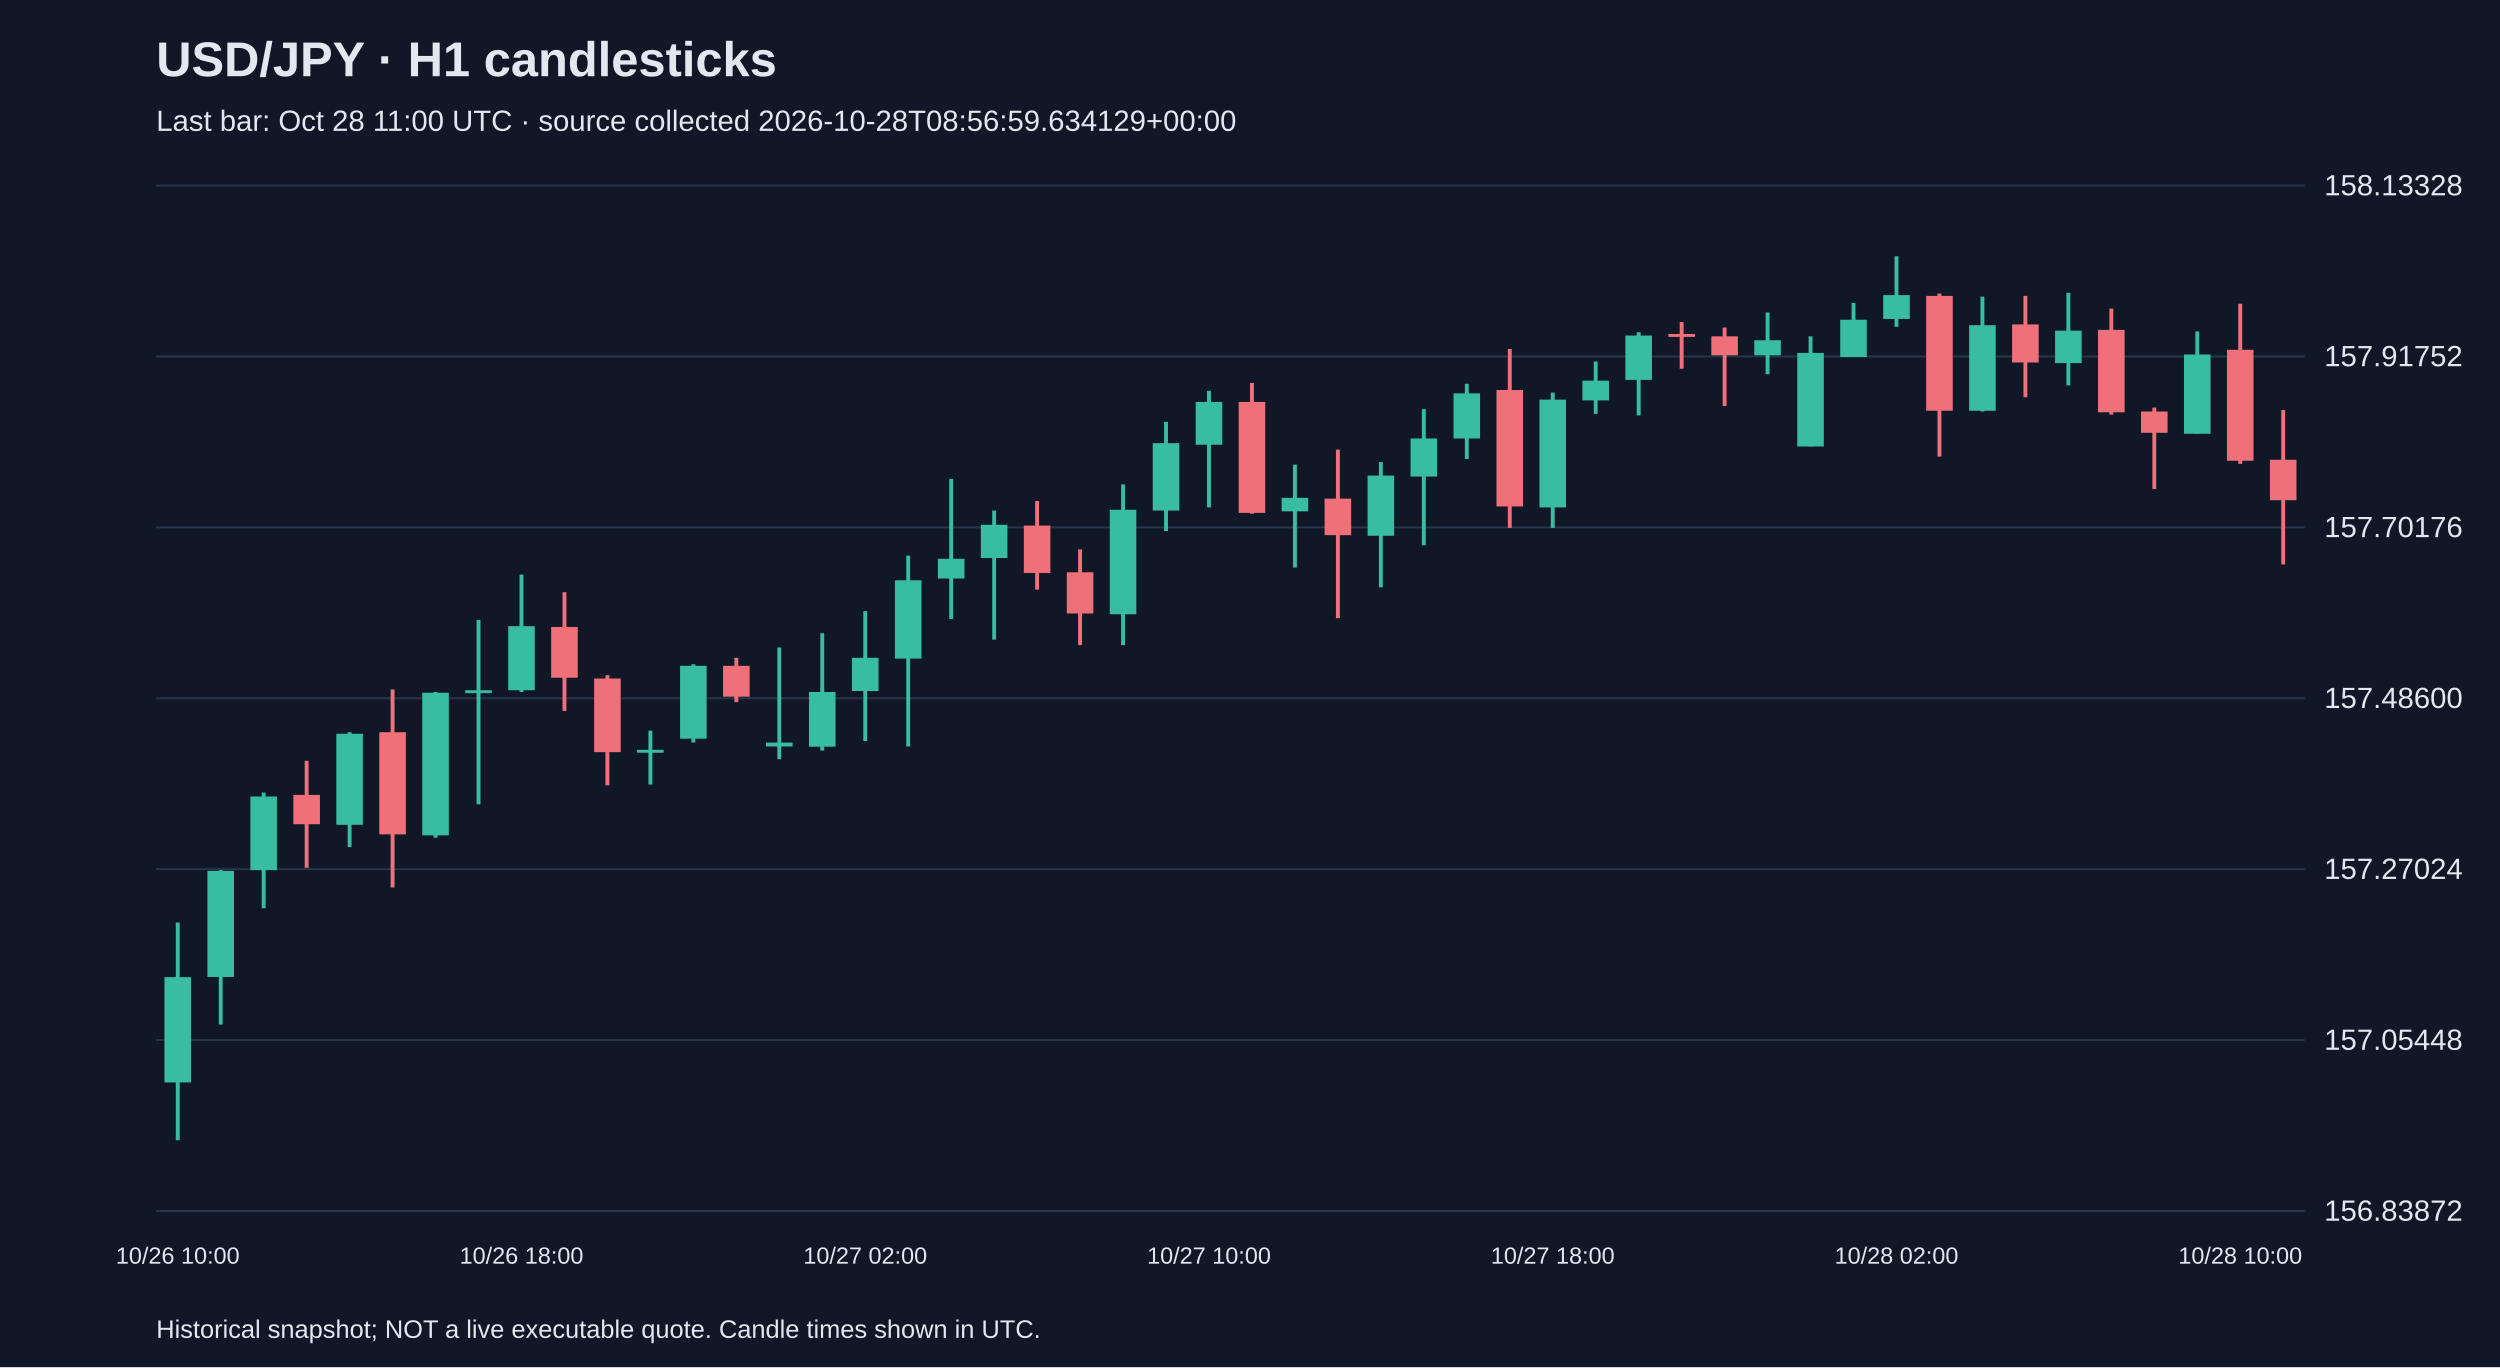
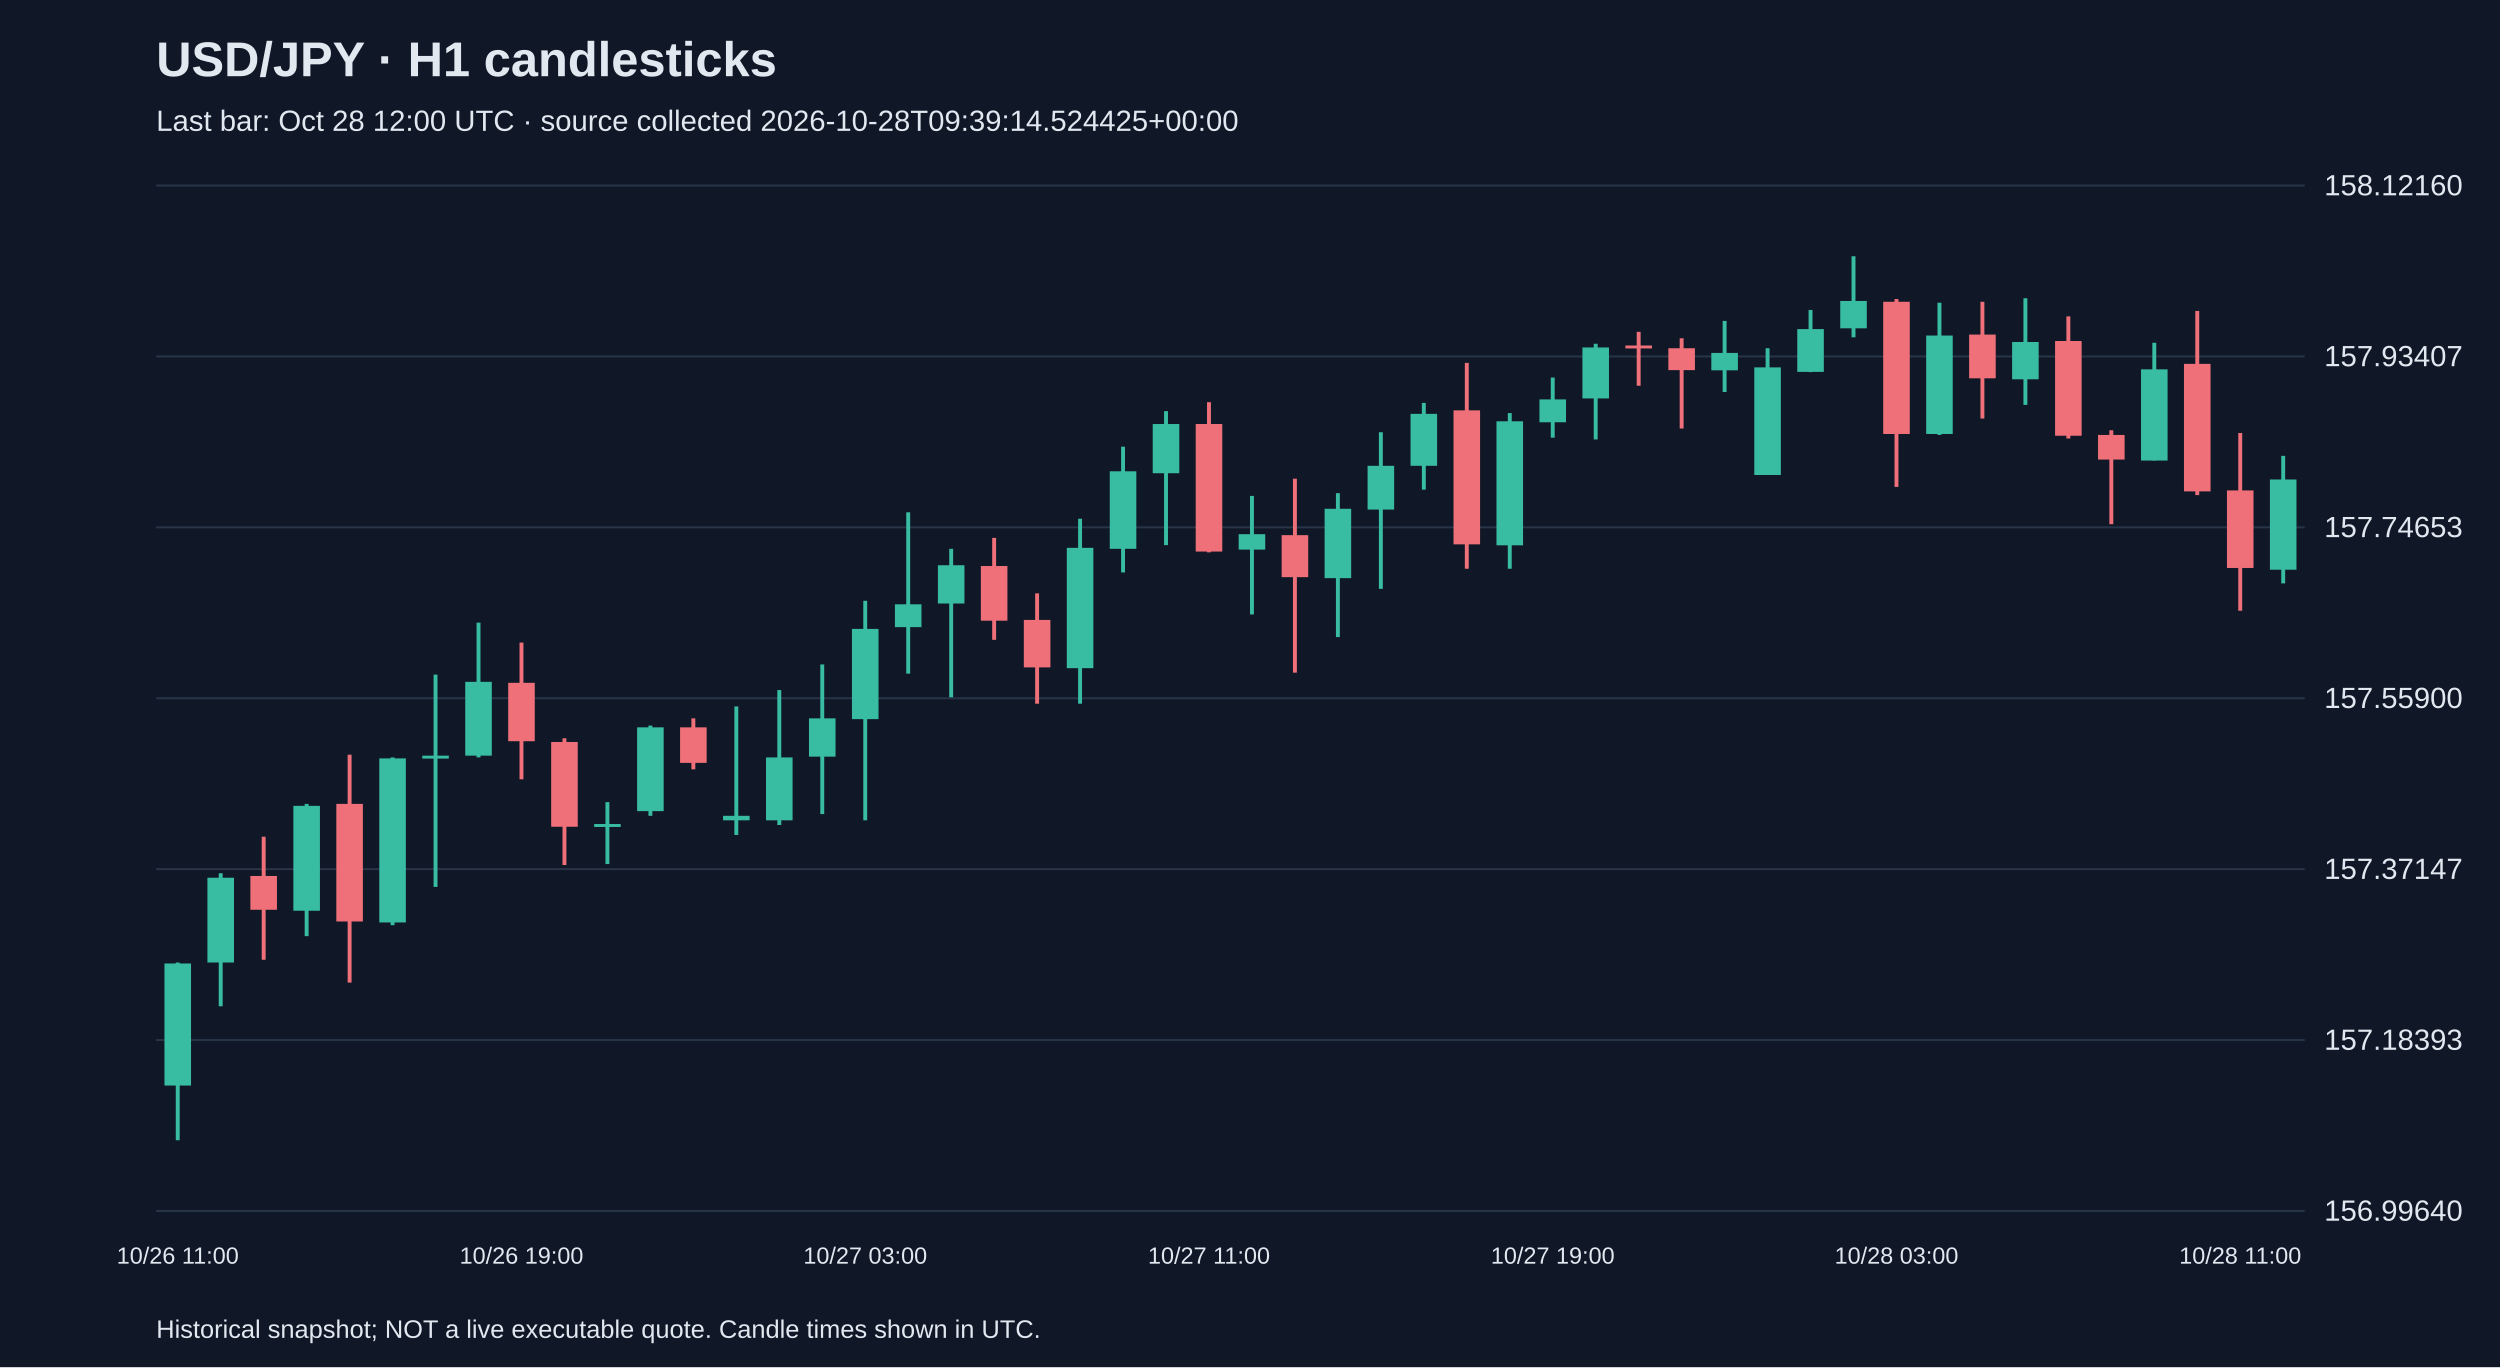
<svg xmlns="http://www.w3.org/2000/svg" viewBox="0 0 1280 700">
  <rect width="100%" height="100%" fill="#101827" />
  <style>text{font-family:Arial,sans-serif;fill:#e2e8f0}</style>
  <text x="80" y="39" font-size="25" font-weight="bold">USD/JPY · H1 candlesticks</text>
-   <text x="80" y="67" font-size="15" fill="#a6b1c5">Last bar: Oct 28 11:00 UTC · source collected 2026-10-28T08:56:59.634129+00:00</text>
+   <text x="80" y="67" font-size="15" fill="#a6b1c5">Last bar: Oct 28 12:00 UTC · source collected 2026-10-28T09:39:14.524425+00:00</text>
  <line x1="80" y1="620.0" x2="1180" y2="620.0" stroke="#283548" />
-   <text x="1190" y="625.0" font-size="15">156.83872</text>
+   <text x="1190" y="625.0" font-size="15">156.99640</text>
  <line x1="80" y1="532.5" x2="1180" y2="532.5" stroke="#283548" />
-   <text x="1190" y="537.5" font-size="15">157.05448</text>
+   <text x="1190" y="537.5" font-size="15">157.18393</text>
  <line x1="80" y1="445.0" x2="1180" y2="445.0" stroke="#283548" />
-   <text x="1190" y="450.0" font-size="15">157.27024</text>
+   <text x="1190" y="450.0" font-size="15">157.37147</text>
  <line x1="80" y1="357.5" x2="1180" y2="357.5" stroke="#283548" />
-   <text x="1190" y="362.5" font-size="15">157.48600</text>
+   <text x="1190" y="362.5" font-size="15">157.55900</text>
  <line x1="80" y1="270.0" x2="1180" y2="270.0" stroke="#283548" />
-   <text x="1190" y="275.0" font-size="15">157.70176</text>
+   <text x="1190" y="275.0" font-size="15">157.74653</text>
  <line x1="80" y1="182.5" x2="1180" y2="182.5" stroke="#283548" />
-   <text x="1190" y="187.5" font-size="15">157.91752</text>
+   <text x="1190" y="187.5" font-size="15">157.93407</text>
  <line x1="80" y1="95.0" x2="1180" y2="95.0" stroke="#283548" />
-   <text x="1190" y="100.0" font-size="15">158.13328</text>
-   <line x1="91.0" y1="472.3" x2="91.0" y2="583.8" stroke="#38bca2" stroke-width="2" />
-   <rect x="84.2" y="500.3" width="13.6" height="53.9" fill="#38bca2" />
-   <text x="91.0" y="647" text-anchor="middle" font-size="12">10/26 10:00</text>
-   <line x1="113.0" y1="445.5" x2="113.0" y2="524.6" stroke="#38bca2" stroke-width="2" />
-   <rect x="106.2" y="445.9" width="13.6" height="54.3" fill="#38bca2" />
-   <line x1="135.0" y1="405.8" x2="135.0" y2="465.0" stroke="#38bca2" stroke-width="2" />
-   <rect x="128.2" y="407.8" width="13.6" height="37.7" fill="#38bca2" />
-   <line x1="157.0" y1="389.5" x2="157.0" y2="444.3" stroke="#f07079" stroke-width="2" />
-   <rect x="150.2" y="407.0" width="13.6" height="15.0" fill="#f07079" />
-   <line x1="179.0" y1="374.9" x2="179.0" y2="433.7" stroke="#38bca2" stroke-width="2" />
-   <rect x="172.2" y="375.7" width="13.6" height="46.6" fill="#38bca2" />
-   <line x1="201.0" y1="353.0" x2="201.0" y2="454.4" stroke="#f07079" stroke-width="2" />
-   <rect x="194.2" y="374.9" width="13.6" height="52.3" fill="#f07079" />
-   <line x1="223.0" y1="354.3" x2="223.0" y2="428.9" stroke="#38bca2" stroke-width="2" />
-   <rect x="216.2" y="354.7" width="13.6" height="73.0" fill="#38bca2" />
-   <line x1="245.0" y1="317.4" x2="245.0" y2="411.8" stroke="#38bca2" stroke-width="2" />
-   <rect x="238.2" y="353.4" width="13.6" height="1.5" fill="#38bca2" />
-   <line x1="267.0" y1="294.2" x2="267.0" y2="354.3" stroke="#38bca2" stroke-width="2" />
-   <rect x="260.2" y="320.6" width="13.6" height="32.8" fill="#38bca2" />
-   <text x="267.0" y="647" text-anchor="middle" font-size="12">10/26 18:00</text>
-   <line x1="289.0" y1="303.2" x2="289.0" y2="364.0" stroke="#f07079" stroke-width="2" />
-   <rect x="282.2" y="321.0" width="13.6" height="26.0" fill="#f07079" />
-   <line x1="311.0" y1="345.7" x2="311.0" y2="402.1" stroke="#f07079" stroke-width="2" />
-   <rect x="304.2" y="347.4" width="13.6" height="37.7" fill="#f07079" />
-   <line x1="333.0" y1="374.1" x2="333.0" y2="401.7" stroke="#38bca2" stroke-width="2" />
-   <rect x="326.2" y="383.9" width="13.6" height="1.5" fill="#38bca2" />
-   <line x1="355.0" y1="340.1" x2="355.0" y2="380.2" stroke="#38bca2" stroke-width="2" />
-   <rect x="348.2" y="340.9" width="13.6" height="37.3" fill="#38bca2" />
-   <line x1="377.0" y1="336.8" x2="377.0" y2="359.5" stroke="#f07079" stroke-width="2" />
-   <rect x="370.2" y="340.9" width="13.6" height="15.8" fill="#f07079" />
-   <line x1="399.0" y1="331.5" x2="399.0" y2="388.7" stroke="#38bca2" stroke-width="2" />
-   <rect x="392.2" y="380.2" width="13.6" height="2.0" fill="#38bca2" />
-   <line x1="421.0" y1="324.2" x2="421.0" y2="384.3" stroke="#38bca2" stroke-width="2" />
-   <rect x="414.2" y="354.3" width="13.6" height="28.0" fill="#38bca2" />
-   <line x1="443.0" y1="312.9" x2="443.0" y2="379.4" stroke="#38bca2" stroke-width="2" />
-   <rect x="436.2" y="336.8" width="13.6" height="17.0" fill="#38bca2" />
-   <text x="443.0" y="647" text-anchor="middle" font-size="12">10/27 02:00</text>
-   <line x1="465.0" y1="284.5" x2="465.0" y2="382.2" stroke="#38bca2" stroke-width="2" />
-   <rect x="458.2" y="297.1" width="13.6" height="40.1" fill="#38bca2" />
-   <line x1="487.0" y1="245.2" x2="487.0" y2="316.9" stroke="#38bca2" stroke-width="2" />
-   <rect x="480.2" y="286.1" width="13.6" height="10.1" fill="#38bca2" />
-   <line x1="509.0" y1="261.4" x2="509.0" y2="327.5" stroke="#38bca2" stroke-width="2" />
-   <rect x="502.2" y="268.7" width="13.6" height="17.0" fill="#38bca2" />
-   <line x1="531.0" y1="256.5" x2="531.0" y2="301.9" stroke="#f07079" stroke-width="2" />
-   <rect x="524.2" y="269.1" width="13.6" height="24.3" fill="#f07079" />
-   <line x1="553.0" y1="281.3" x2="553.0" y2="330.3" stroke="#f07079" stroke-width="2" />
-   <rect x="546.2" y="293.0" width="13.6" height="21.1" fill="#f07079" />
-   <line x1="575.0" y1="248.0" x2="575.0" y2="330.3" stroke="#38bca2" stroke-width="2" />
-   <rect x="568.2" y="261.0" width="13.6" height="53.5" fill="#38bca2" />
-   <line x1="597.0" y1="216.0" x2="597.0" y2="271.9" stroke="#38bca2" stroke-width="2" />
-   <rect x="590.2" y="226.9" width="13.6" height="34.5" fill="#38bca2" />
-   <line x1="619.0" y1="200.1" x2="619.0" y2="259.8" stroke="#38bca2" stroke-width="2" />
-   <rect x="612.2" y="205.8" width="13.6" height="21.9" fill="#38bca2" />
-   <text x="619.0" y="647" text-anchor="middle" font-size="12">10/27 10:00</text>
-   <line x1="641.0" y1="196.1" x2="641.0" y2="263.0" stroke="#f07079" stroke-width="2" />
-   <rect x="634.2" y="205.8" width="13.6" height="56.8" fill="#f07079" />
-   <line x1="663.0" y1="237.9" x2="663.0" y2="290.6" stroke="#38bca2" stroke-width="2" />
-   <rect x="656.2" y="254.9" width="13.6" height="6.9" fill="#38bca2" />
-   <line x1="685.0" y1="230.2" x2="685.0" y2="316.5" stroke="#f07079" stroke-width="2" />
-   <rect x="678.2" y="255.3" width="13.6" height="18.7" fill="#f07079" />
-   <line x1="707.0" y1="236.6" x2="707.0" y2="300.7" stroke="#38bca2" stroke-width="2" />
-   <rect x="700.2" y="243.5" width="13.6" height="30.8" fill="#38bca2" />
-   <line x1="729.0" y1="209.5" x2="729.0" y2="279.2" stroke="#38bca2" stroke-width="2" />
-   <rect x="722.2" y="224.5" width="13.6" height="19.5" fill="#38bca2" />
-   <line x1="751.0" y1="196.5" x2="751.0" y2="235.0" stroke="#38bca2" stroke-width="2" />
-   <rect x="744.2" y="201.4" width="13.6" height="23.1" fill="#38bca2" />
-   <line x1="773.0" y1="178.7" x2="773.0" y2="270.3" stroke="#f07079" stroke-width="2" />
-   <rect x="766.2" y="199.7" width="13.6" height="59.6" fill="#f07079" />
-   <line x1="795.0" y1="201.0" x2="795.0" y2="270.3" stroke="#38bca2" stroke-width="2" />
-   <rect x="788.2" y="204.6" width="13.6" height="55.2" fill="#38bca2" />
-   <text x="795.0" y="647" text-anchor="middle" font-size="12">10/27 18:00</text>
-   <line x1="817.0" y1="185.1" x2="817.0" y2="211.9" stroke="#38bca2" stroke-width="2" />
-   <rect x="810.2" y="194.9" width="13.6" height="10.1" fill="#38bca2" />
-   <line x1="839.0" y1="170.1" x2="839.0" y2="212.7" stroke="#38bca2" stroke-width="2" />
-   <rect x="832.2" y="171.8" width="13.6" height="22.7" fill="#38bca2" />
-   <line x1="861.0" y1="164.9" x2="861.0" y2="188.8" stroke="#f07079" stroke-width="2" />
-   <rect x="854.2" y="171.0" width="13.6" height="1.5" fill="#f07079" />
-   <line x1="883.0" y1="167.7" x2="883.0" y2="207.9" stroke="#f07079" stroke-width="2" />
-   <rect x="876.2" y="172.2" width="13.6" height="9.7" fill="#f07079" />
-   <line x1="905.0" y1="160.0" x2="905.0" y2="191.6" stroke="#38bca2" stroke-width="2" />
-   <rect x="898.2" y="174.2" width="13.6" height="7.7" fill="#38bca2" />
-   <line x1="927.0" y1="172.2" x2="927.0" y2="228.5" stroke="#38bca2" stroke-width="2" />
-   <rect x="920.2" y="180.7" width="13.6" height="47.9" fill="#38bca2" />
-   <line x1="949.0" y1="155.1" x2="949.0" y2="182.7" stroke="#38bca2" stroke-width="2" />
-   <rect x="942.2" y="163.7" width="13.6" height="19.1" fill="#38bca2" />
-   <line x1="971.0" y1="131.2" x2="971.0" y2="167.3" stroke="#38bca2" stroke-width="2" />
-   <rect x="964.2" y="151.1" width="13.6" height="12.2" fill="#38bca2" />
-   <text x="971.0" y="647" text-anchor="middle" font-size="12">10/28 02:00</text>
-   <line x1="993.0" y1="150.3" x2="993.0" y2="233.8" stroke="#f07079" stroke-width="2" />
-   <rect x="986.2" y="151.5" width="13.6" height="58.8" fill="#f07079" />
-   <line x1="1015.0" y1="151.9" x2="1015.0" y2="210.7" stroke="#38bca2" stroke-width="2" />
-   <rect x="1008.2" y="166.5" width="13.6" height="43.8" fill="#38bca2" />
-   <line x1="1037.0" y1="151.5" x2="1037.0" y2="203.4" stroke="#f07079" stroke-width="2" />
-   <rect x="1030.2" y="166.1" width="13.6" height="19.5" fill="#f07079" />
-   <line x1="1059.0" y1="149.9" x2="1059.0" y2="197.3" stroke="#38bca2" stroke-width="2" />
-   <rect x="1052.2" y="169.3" width="13.6" height="16.6" fill="#38bca2" />
-   <line x1="1081.0" y1="158.0" x2="1081.0" y2="212.3" stroke="#f07079" stroke-width="2" />
-   <rect x="1074.2" y="168.9" width="13.6" height="42.2" fill="#f07079" />
-   <line x1="1103.0" y1="208.7" x2="1103.0" y2="250.4" stroke="#f07079" stroke-width="2" />
-   <rect x="1096.2" y="210.7" width="13.6" height="10.9" fill="#f07079" />
-   <line x1="1125.0" y1="169.7" x2="1125.0" y2="222.0" stroke="#38bca2" stroke-width="2" />
-   <rect x="1118.2" y="181.5" width="13.6" height="40.6" fill="#38bca2" />
-   <line x1="1147.0" y1="155.5" x2="1147.0" y2="237.5" stroke="#f07079" stroke-width="2" />
-   <rect x="1140.2" y="179.1" width="13.6" height="56.8" fill="#f07079" />
-   <text x="1147.0" y="647" text-anchor="middle" font-size="12">10/28 10:00</text>
-   <line x1="1169.0" y1="209.9" x2="1169.0" y2="289.0" stroke="#f07079" stroke-width="2" />
-   <rect x="1162.2" y="235.4" width="13.6" height="20.7" fill="#f07079" />
+   <text x="1190" y="100.0" font-size="15">158.12160</text>
+   <line x1="91.0" y1="492.8" x2="91.0" y2="583.8" stroke="#38bca2" stroke-width="2" />
+   <rect x="84.2" y="493.3" width="13.6" height="62.5" fill="#38bca2" />
+   <text x="91.0" y="647" text-anchor="middle" font-size="12">10/26 11:00</text>
+   <line x1="113.0" y1="447.1" x2="113.0" y2="515.2" stroke="#38bca2" stroke-width="2" />
+   <rect x="106.2" y="449.4" width="13.6" height="43.4" fill="#38bca2" />
+   <line x1="135.0" y1="428.4" x2="135.0" y2="491.4" stroke="#f07079" stroke-width="2" />
+   <rect x="128.2" y="448.5" width="13.6" height="17.3" fill="#f07079" />
+   <line x1="157.0" y1="411.6" x2="157.0" y2="479.3" stroke="#38bca2" stroke-width="2" />
+   <rect x="150.2" y="412.6" width="13.6" height="53.7" fill="#38bca2" />
+   <line x1="179.0" y1="386.4" x2="179.0" y2="503.1" stroke="#f07079" stroke-width="2" />
+   <rect x="172.2" y="411.6" width="13.6" height="60.2" fill="#f07079" />
+   <line x1="201.0" y1="387.8" x2="201.0" y2="473.7" stroke="#38bca2" stroke-width="2" />
+   <rect x="194.2" y="388.3" width="13.6" height="84.0" fill="#38bca2" />
+   <line x1="223.0" y1="345.4" x2="223.0" y2="454.1" stroke="#38bca2" stroke-width="2" />
+   <rect x="216.2" y="386.9" width="13.6" height="1.5" fill="#38bca2" />
+   <line x1="245.0" y1="318.8" x2="245.0" y2="387.8" stroke="#38bca2" stroke-width="2" />
+   <rect x="238.2" y="349.1" width="13.6" height="37.8" fill="#38bca2" />
+   <line x1="267.0" y1="329.0" x2="267.0" y2="399.0" stroke="#f07079" stroke-width="2" />
+   <rect x="260.2" y="349.6" width="13.6" height="29.9" fill="#f07079" />
+   <text x="267.0" y="647" text-anchor="middle" font-size="12">10/26 19:00</text>
+   <line x1="289.0" y1="378.0" x2="289.0" y2="442.9" stroke="#f07079" stroke-width="2" />
+   <rect x="282.2" y="379.9" width="13.6" height="43.4" fill="#f07079" />
+   <line x1="311.0" y1="410.7" x2="311.0" y2="442.4" stroke="#38bca2" stroke-width="2" />
+   <rect x="304.2" y="421.9" width="13.6" height="1.5" fill="#38bca2" />
+   <line x1="333.0" y1="371.5" x2="333.0" y2="417.7" stroke="#38bca2" stroke-width="2" />
+   <rect x="326.2" y="372.4" width="13.6" height="42.9" fill="#38bca2" />
+   <line x1="355.0" y1="367.8" x2="355.0" y2="393.9" stroke="#f07079" stroke-width="2" />
+   <rect x="348.2" y="372.4" width="13.6" height="18.2" fill="#f07079" />
+   <line x1="377.0" y1="361.7" x2="377.0" y2="427.5" stroke="#38bca2" stroke-width="2" />
+   <rect x="370.2" y="417.7" width="13.6" height="2.3" fill="#38bca2" />
+   <line x1="399.0" y1="353.3" x2="399.0" y2="422.4" stroke="#38bca2" stroke-width="2" />
+   <rect x="392.2" y="387.8" width="13.6" height="32.2" fill="#38bca2" />
+   <line x1="421.0" y1="340.2" x2="421.0" y2="416.8" stroke="#38bca2" stroke-width="2" />
+   <rect x="414.2" y="367.8" width="13.6" height="19.6" fill="#38bca2" />
+   <line x1="443.0" y1="307.6" x2="443.0" y2="420.0" stroke="#38bca2" stroke-width="2" />
+   <rect x="436.2" y="322.0" width="13.6" height="46.2" fill="#38bca2" />
+   <text x="443.0" y="647" text-anchor="middle" font-size="12">10/27 03:00</text>
+   <line x1="465.0" y1="262.3" x2="465.0" y2="344.9" stroke="#38bca2" stroke-width="2" />
+   <rect x="458.2" y="309.4" width="13.6" height="11.7" fill="#38bca2" />
+   <line x1="487.0" y1="281.0" x2="487.0" y2="357.0" stroke="#38bca2" stroke-width="2" />
+   <rect x="480.2" y="289.4" width="13.6" height="19.6" fill="#38bca2" />
+   <line x1="509.0" y1="275.4" x2="509.0" y2="327.6" stroke="#f07079" stroke-width="2" />
+   <rect x="502.2" y="289.8" width="13.6" height="28.0" fill="#f07079" />
+   <line x1="531.0" y1="303.8" x2="531.0" y2="360.3" stroke="#f07079" stroke-width="2" />
+   <rect x="524.2" y="317.4" width="13.6" height="24.3" fill="#f07079" />
+   <line x1="553.0" y1="265.6" x2="553.0" y2="360.3" stroke="#38bca2" stroke-width="2" />
+   <rect x="546.2" y="280.5" width="13.6" height="61.6" fill="#38bca2" />
+   <line x1="575.0" y1="228.7" x2="575.0" y2="293.1" stroke="#38bca2" stroke-width="2" />
+   <rect x="568.2" y="241.3" width="13.6" height="39.7" fill="#38bca2" />
+   <line x1="597.0" y1="210.5" x2="597.0" y2="279.1" stroke="#38bca2" stroke-width="2" />
+   <rect x="590.2" y="217.1" width="13.6" height="25.2" fill="#38bca2" />
+   <line x1="619.0" y1="205.9" x2="619.0" y2="282.8" stroke="#f07079" stroke-width="2" />
+   <rect x="612.2" y="217.1" width="13.6" height="65.3" fill="#f07079" />
+   <text x="619.0" y="647" text-anchor="middle" font-size="12">10/27 11:00</text>
+   <line x1="641.0" y1="253.9" x2="641.0" y2="314.6" stroke="#38bca2" stroke-width="2" />
+   <rect x="634.2" y="273.5" width="13.6" height="7.9" fill="#38bca2" />
+   <line x1="663.0" y1="245.1" x2="663.0" y2="344.4" stroke="#f07079" stroke-width="2" />
+   <rect x="656.2" y="274.0" width="13.6" height="21.5" fill="#f07079" />
+   <line x1="685.0" y1="252.5" x2="685.0" y2="326.2" stroke="#38bca2" stroke-width="2" />
+   <rect x="678.2" y="260.5" width="13.6" height="35.5" fill="#38bca2" />
+   <line x1="707.0" y1="221.3" x2="707.0" y2="301.5" stroke="#38bca2" stroke-width="2" />
+   <rect x="700.2" y="238.5" width="13.6" height="22.4" fill="#38bca2" />
+   <line x1="729.0" y1="206.3" x2="729.0" y2="250.7" stroke="#38bca2" stroke-width="2" />
+   <rect x="722.2" y="211.9" width="13.6" height="26.6" fill="#38bca2" />
+   <line x1="751.0" y1="185.8" x2="751.0" y2="291.2" stroke="#f07079" stroke-width="2" />
+   <rect x="744.2" y="210.1" width="13.6" height="68.6" fill="#f07079" />
+   <line x1="773.0" y1="211.5" x2="773.0" y2="291.2" stroke="#38bca2" stroke-width="2" />
+   <rect x="766.2" y="215.7" width="13.6" height="63.5" fill="#38bca2" />
+   <line x1="795.0" y1="193.3" x2="795.0" y2="224.1" stroke="#38bca2" stroke-width="2" />
+   <rect x="788.2" y="204.5" width="13.6" height="11.7" fill="#38bca2" />
+   <text x="795.0" y="647" text-anchor="middle" font-size="12">10/27 19:00</text>
+   <line x1="817.0" y1="176.0" x2="817.0" y2="225.0" stroke="#38bca2" stroke-width="2" />
+   <rect x="810.2" y="177.9" width="13.6" height="26.1" fill="#38bca2" />
+   <line x1="839.0" y1="169.9" x2="839.0" y2="197.5" stroke="#f07079" stroke-width="2" />
+   <rect x="832.2" y="176.9" width="13.6" height="1.5" fill="#f07079" />
+   <line x1="861.0" y1="173.2" x2="861.0" y2="219.4" stroke="#f07079" stroke-width="2" />
+   <rect x="854.2" y="178.3" width="13.6" height="11.2" fill="#f07079" />
+   <line x1="883.0" y1="164.3" x2="883.0" y2="200.7" stroke="#38bca2" stroke-width="2" />
+   <rect x="876.2" y="180.7" width="13.6" height="8.9" fill="#38bca2" />
+   <line x1="905.0" y1="178.3" x2="905.0" y2="243.2" stroke="#38bca2" stroke-width="2" />
+   <rect x="898.2" y="188.1" width="13.6" height="55.1" fill="#38bca2" />
+   <line x1="927.0" y1="158.7" x2="927.0" y2="190.5" stroke="#38bca2" stroke-width="2" />
+   <rect x="920.2" y="168.5" width="13.6" height="21.9" fill="#38bca2" />
+   <line x1="949.0" y1="131.2" x2="949.0" y2="172.7" stroke="#38bca2" stroke-width="2" />
+   <rect x="942.2" y="154.1" width="13.6" height="14.0" fill="#38bca2" />
+   <line x1="971.0" y1="153.1" x2="971.0" y2="249.3" stroke="#f07079" stroke-width="2" />
+   <rect x="964.2" y="154.5" width="13.6" height="67.7" fill="#f07079" />
+   <text x="971.0" y="647" text-anchor="middle" font-size="12">10/28 03:00</text>
+   <line x1="993.0" y1="155.0" x2="993.0" y2="222.7" stroke="#38bca2" stroke-width="2" />
+   <rect x="986.2" y="171.8" width="13.6" height="50.4" fill="#38bca2" />
+   <line x1="1015.0" y1="154.5" x2="1015.0" y2="214.3" stroke="#f07079" stroke-width="2" />
+   <rect x="1008.2" y="171.3" width="13.6" height="22.4" fill="#f07079" />
+   <line x1="1037.0" y1="152.7" x2="1037.0" y2="207.3" stroke="#38bca2" stroke-width="2" />
+   <rect x="1030.2" y="175.1" width="13.6" height="19.1" fill="#38bca2" />
+   <line x1="1059.0" y1="162.0" x2="1059.0" y2="224.5" stroke="#f07079" stroke-width="2" />
+   <rect x="1052.2" y="174.6" width="13.6" height="48.5" fill="#f07079" />
+   <line x1="1081.0" y1="220.3" x2="1081.0" y2="268.4" stroke="#f07079" stroke-width="2" />
+   <rect x="1074.2" y="222.7" width="13.6" height="12.6" fill="#f07079" />
+   <line x1="1103.0" y1="175.5" x2="1103.0" y2="235.7" stroke="#38bca2" stroke-width="2" />
+   <rect x="1096.2" y="189.1" width="13.6" height="46.7" fill="#38bca2" />
+   <line x1="1125.0" y1="159.2" x2="1125.0" y2="253.5" stroke="#f07079" stroke-width="2" />
+   <rect x="1118.2" y="186.3" width="13.6" height="65.3" fill="#f07079" />
+   <line x1="1147.0" y1="221.7" x2="1147.0" y2="312.7" stroke="#f07079" stroke-width="2" />
+   <rect x="1140.2" y="251.1" width="13.6" height="39.7" fill="#f07079" />
+   <text x="1147.0" y="647" text-anchor="middle" font-size="12">10/28 11:00</text>
+   <line x1="1169.0" y1="233.4" x2="1169.0" y2="298.7" stroke="#38bca2" stroke-width="2" />
+   <rect x="1162.2" y="245.5" width="13.6" height="46.2" fill="#38bca2" />
  <text x="80" y="685" font-size="13">Historical snapshot; NOT a live executable quote. Candle times shown in UTC.</text>
</svg>
